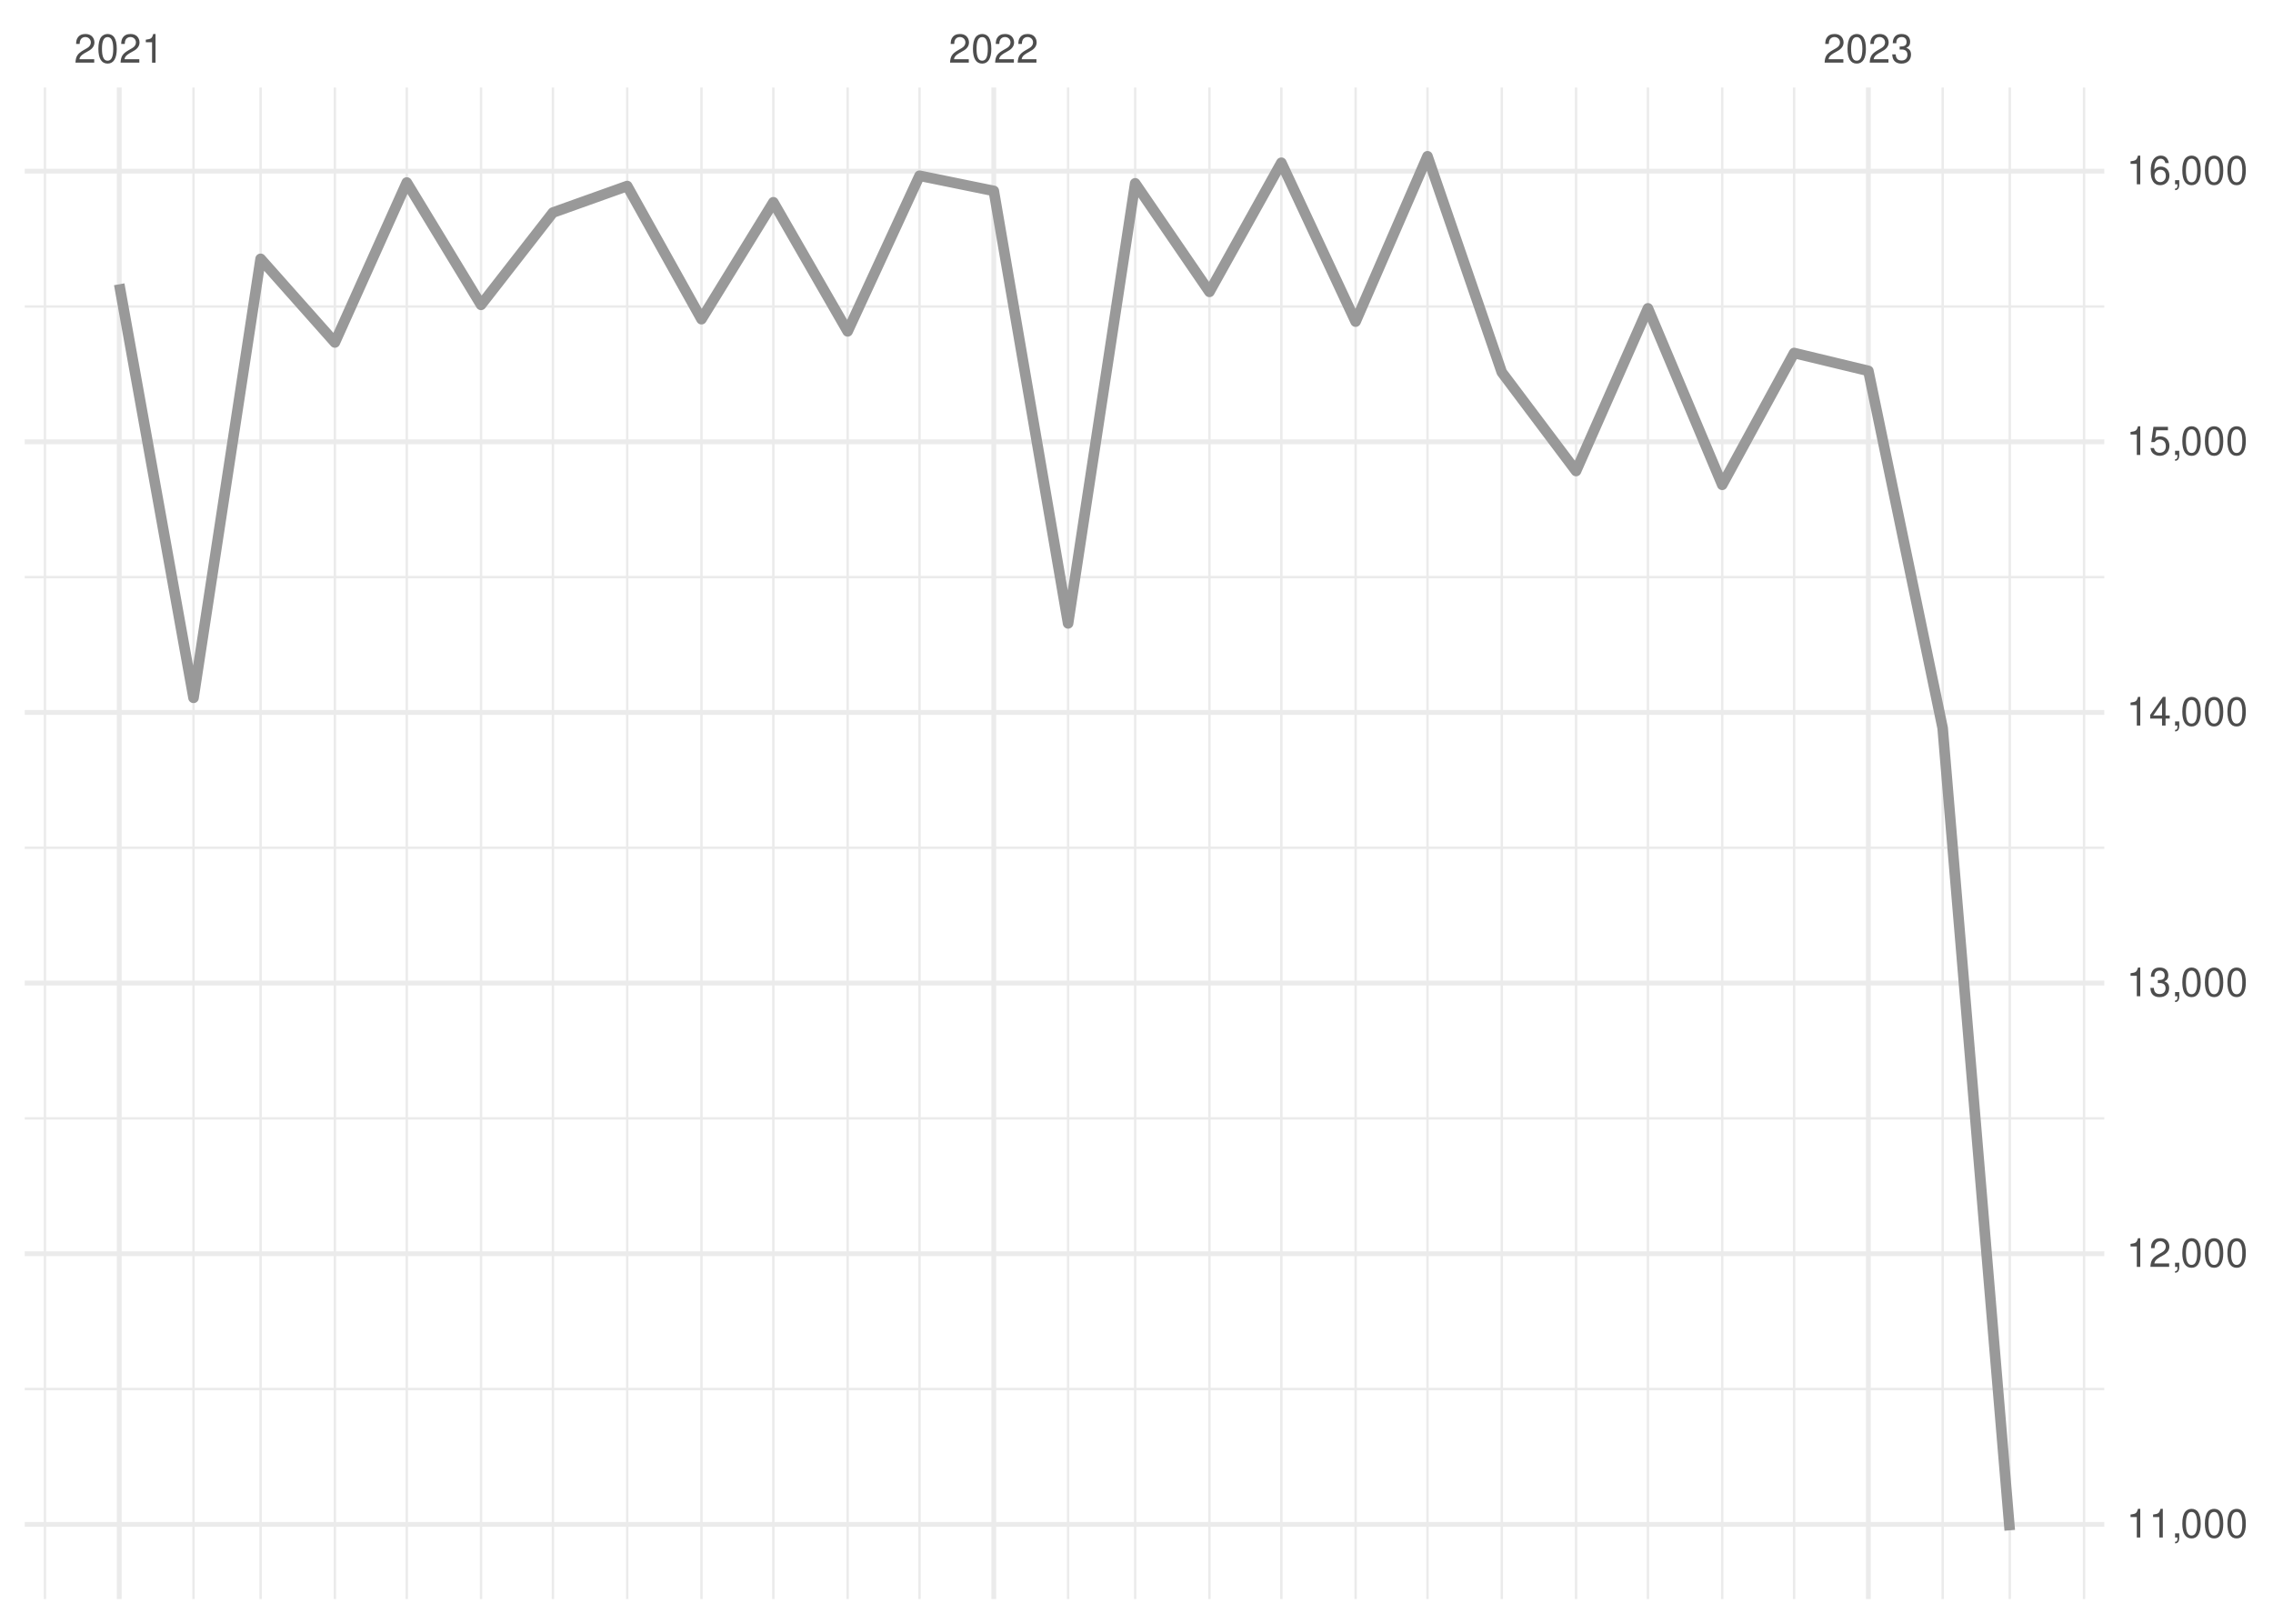
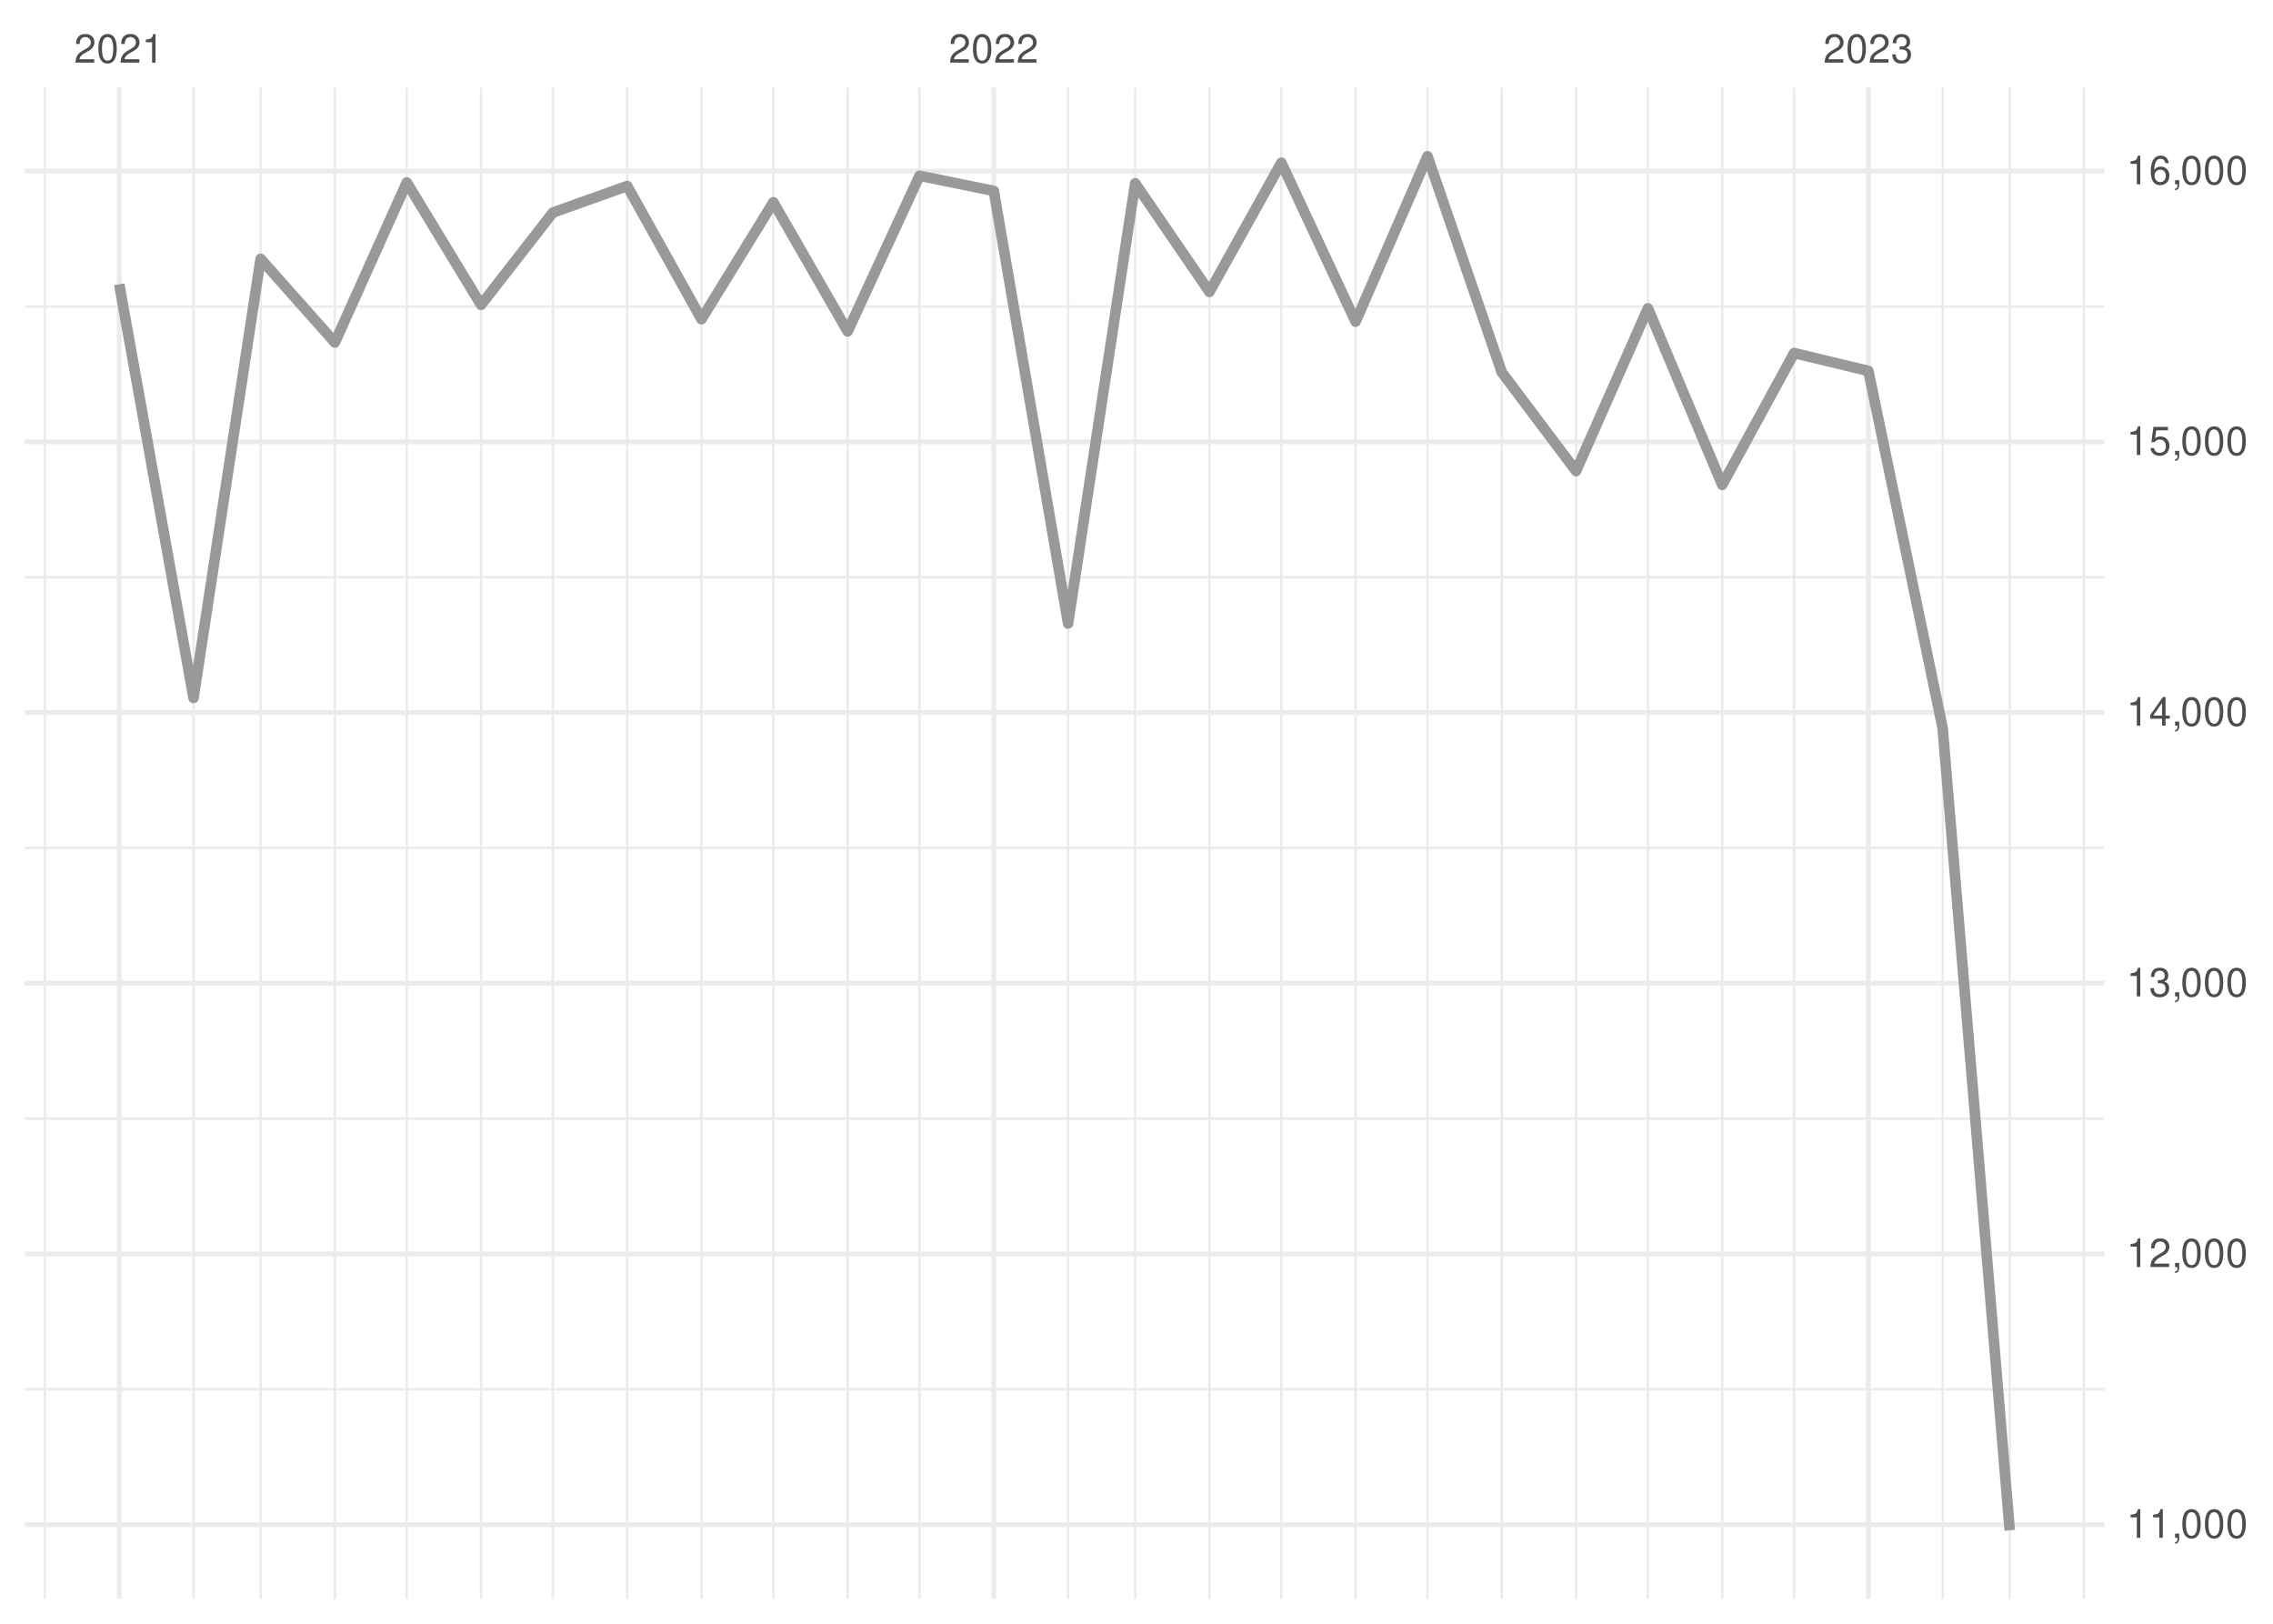
<svg xmlns="http://www.w3.org/2000/svg" xmlns:xlink="http://www.w3.org/1999/xlink" width="504pt" height="360pt" viewBox="0 0 504 360" version="1.1">
  <defs>
    <g>
      <symbol overflow="visible" id="glyph0-0">
        <path style="stroke:none;" d="" />
      </symbol>
      <symbol overflow="visible" id="glyph0-1">
        <path style="stroke:none;" d="M 4.453 -0.766 L 1.172 -0.766 C 1.25 -1.297 1.531 -1.625 2.297 -2.094 L 3.172 -2.594 C 4.047 -3.062 4.5 -3.719 4.5 -4.5 C 4.5 -5.031 4.281 -5.531 3.922 -5.875 C 3.547 -6.203 3.094 -6.359 2.5 -6.359 C 1.703 -6.359 1.125 -6.078 0.781 -5.531 C 0.547 -5.203 0.453 -4.797 0.438 -4.156 L 1.219 -4.156 C 1.234 -4.594 1.297 -4.844 1.406 -5.062 C 1.594 -5.438 2 -5.688 2.469 -5.688 C 3.172 -5.688 3.703 -5.172 3.703 -4.484 C 3.703 -3.969 3.406 -3.531 2.859 -3.219 L 2.047 -2.75 C 0.75 -2 0.375 -1.406 0.297 -0.016 L 4.453 -0.016 Z M 4.453 -0.766 " />
      </symbol>
      <symbol overflow="visible" id="glyph0-2">
        <path style="stroke:none;" d="M 2.422 -6.359 C 1.844 -6.359 1.312 -6.094 0.984 -5.672 C 0.578 -5.109 0.375 -4.25 0.375 -3.078 C 0.375 -0.938 1.078 0.203 2.422 0.203 C 3.734 0.203 4.453 -0.938 4.453 -3.031 C 4.453 -4.25 4.266 -5.078 3.859 -5.672 C 3.531 -6.109 3.016 -6.359 2.422 -6.359 Z M 2.422 -5.672 C 3.25 -5.672 3.672 -4.828 3.672 -3.094 C 3.672 -1.281 3.266 -0.438 2.406 -0.438 C 1.578 -0.438 1.172 -1.312 1.172 -3.062 C 1.172 -4.828 1.578 -5.672 2.422 -5.672 Z M 2.422 -5.672 " />
      </symbol>
      <symbol overflow="visible" id="glyph0-3">
        <path style="stroke:none;" d="M 2.281 -4.531 L 2.281 0 L 3.047 0 L 3.047 -6.359 L 2.547 -6.359 C 2.266 -5.391 2.094 -5.25 0.891 -5.094 L 0.891 -4.531 Z M 2.281 -4.531 " />
      </symbol>
      <symbol overflow="visible" id="glyph0-4">
        <path style="stroke:none;" d="M 1.938 -2.922 L 2.359 -2.922 C 3.203 -2.922 3.656 -2.531 3.656 -1.766 C 3.656 -0.969 3.172 -0.484 2.375 -0.484 C 1.516 -0.484 1.109 -0.922 1.062 -1.844 L 0.281 -1.844 C 0.312 -1.344 0.406 -1 0.547 -0.719 C 0.875 -0.109 1.484 0.203 2.344 0.203 C 3.625 0.203 4.453 -0.578 4.453 -1.781 C 4.453 -2.594 4.141 -3.031 3.391 -3.297 C 3.969 -3.531 4.266 -3.969 4.266 -4.609 C 4.266 -5.703 3.547 -6.359 2.359 -6.359 C 1.109 -6.359 0.438 -5.656 0.406 -4.312 L 1.188 -4.312 C 1.203 -4.703 1.234 -4.922 1.328 -5.109 C 1.5 -5.469 1.891 -5.688 2.375 -5.688 C 3.062 -5.688 3.469 -5.266 3.469 -4.578 C 3.469 -4.141 3.312 -3.859 2.969 -3.719 C 2.766 -3.625 2.484 -3.594 1.938 -3.578 Z M 1.938 -2.922 " />
      </symbol>
      <symbol overflow="visible" id="glyph0-5">
        <path style="stroke:none;" d="M 0.766 -0.922 L 0.766 0 L 1.297 0 L 1.297 0.156 C 1.297 0.766 1.172 0.938 0.766 0.953 L 0.766 1.297 C 1.344 1.312 1.688 0.891 1.688 0.141 L 1.688 -0.922 Z M 0.766 -0.922 " />
      </symbol>
      <symbol overflow="visible" id="glyph0-6">
        <path style="stroke:none;" d="M 2.875 -1.547 L 2.875 0 L 3.656 0 L 3.656 -1.547 L 4.578 -1.547 L 4.578 -2.234 L 3.656 -2.234 L 3.656 -6.359 L 3.078 -6.359 L 0.25 -2.359 L 0.25 -1.547 Z M 2.875 -2.234 L 0.922 -2.234 L 2.875 -5.047 Z M 2.875 -2.234 " />
      </symbol>
      <symbol overflow="visible" id="glyph0-7">
        <path style="stroke:none;" d="M 4.188 -6.234 L 0.969 -6.234 L 0.5 -2.844 L 1.219 -2.844 C 1.578 -3.266 1.875 -3.422 2.359 -3.422 C 3.203 -3.422 3.719 -2.844 3.719 -1.922 C 3.719 -1.031 3.203 -0.484 2.359 -0.484 C 1.688 -0.484 1.266 -0.828 1.078 -1.531 L 0.312 -1.531 C 0.406 -1.016 0.5 -0.781 0.688 -0.547 C 1.031 -0.078 1.672 0.203 2.375 0.203 C 3.641 0.203 4.516 -0.719 4.516 -2.031 C 4.516 -3.266 3.688 -4.109 2.5 -4.109 C 2.062 -4.109 1.703 -4 1.344 -3.734 L 1.594 -5.469 L 4.188 -5.469 Z M 4.188 -6.234 " />
      </symbol>
      <symbol overflow="visible" id="glyph0-8">
        <path style="stroke:none;" d="M 4.375 -4.703 C 4.234 -5.75 3.562 -6.359 2.609 -6.359 C 1.922 -6.359 1.312 -6.031 0.938 -5.453 C 0.547 -4.828 0.375 -4.062 0.375 -2.906 C 0.375 -1.828 0.531 -1.156 0.906 -0.594 C 1.234 -0.078 1.781 0.203 2.469 0.203 C 3.656 0.203 4.516 -0.688 4.516 -1.922 C 4.516 -3.094 3.719 -3.922 2.609 -3.922 C 1.984 -3.922 1.5 -3.688 1.172 -3.234 C 1.172 -4.797 1.672 -5.672 2.562 -5.672 C 3.109 -5.672 3.484 -5.328 3.609 -4.703 Z M 2.5 -3.234 C 3.25 -3.234 3.719 -2.703 3.719 -1.859 C 3.719 -1.062 3.188 -0.484 2.484 -0.484 C 1.766 -0.484 1.219 -1.094 1.219 -1.906 C 1.219 -2.688 1.734 -3.234 2.5 -3.234 Z M 2.5 -3.234 " />
      </symbol>
    </g>
    <clipPath id="clip1">
      <path d="M 5.48 307 L 466.59 307 L 466.59 309 L 5.48 309 Z M 5.48 307 " />
    </clipPath>
    <clipPath id="clip2">
      <path d="M 5.48 247 L 466.59 247 L 466.59 249 L 5.48 249 Z M 5.48 247 " />
    </clipPath>
    <clipPath id="clip3">
      <path d="M 5.48 187 L 466.59 187 L 466.59 189 L 5.48 189 Z M 5.48 187 " />
    </clipPath>
    <clipPath id="clip4">
      <path d="M 5.48 127 L 466.59 127 L 466.59 129 L 5.48 129 Z M 5.48 127 " />
    </clipPath>
    <clipPath id="clip5">
      <path d="M 5.48 67 L 466.59 67 L 466.59 69 L 5.48 69 Z M 5.48 67 " />
    </clipPath>
    <clipPath id="clip6">
      <path d="M 9 19.41 L 11 19.41 L 11 354.52 L 9 354.52 Z M 9 19.41 " />
    </clipPath>
    <clipPath id="clip7">
      <path d="M 42 19.41 L 44 19.41 L 44 354.52 L 42 354.52 Z M 42 19.41 " />
    </clipPath>
    <clipPath id="clip8">
      <path d="M 57 19.41 L 59 19.41 L 59 354.52 L 57 354.52 Z M 57 19.41 " />
    </clipPath>
    <clipPath id="clip9">
      <path d="M 73 19.41 L 75 19.41 L 75 354.52 L 73 354.52 Z M 73 19.41 " />
    </clipPath>
    <clipPath id="clip10">
      <path d="M 89 19.41 L 91 19.41 L 91 354.52 L 89 354.52 Z M 89 19.41 " />
    </clipPath>
    <clipPath id="clip11">
      <path d="M 106 19.41 L 107 19.41 L 107 354.52 L 106 354.52 Z M 106 19.41 " />
    </clipPath>
    <clipPath id="clip12">
      <path d="M 122 19.41 L 123 19.41 L 123 354.52 L 122 354.52 Z M 122 19.41 " />
    </clipPath>
    <clipPath id="clip13">
      <path d="M 138 19.41 L 140 19.41 L 140 354.52 L 138 354.52 Z M 138 19.41 " />
    </clipPath>
    <clipPath id="clip14">
      <path d="M 155 19.41 L 156 19.41 L 156 354.52 L 155 354.52 Z M 155 19.41 " />
    </clipPath>
    <clipPath id="clip15">
      <path d="M 171 19.41 L 172 19.41 L 172 354.52 L 171 354.52 Z M 171 19.41 " />
    </clipPath>
    <clipPath id="clip16">
      <path d="M 187 19.41 L 189 19.41 L 189 354.52 L 187 354.52 Z M 187 19.41 " />
    </clipPath>
    <clipPath id="clip17">
      <path d="M 203 19.41 L 205 19.41 L 205 354.52 L 203 354.52 Z M 203 19.41 " />
    </clipPath>
    <clipPath id="clip18">
      <path d="M 236 19.41 L 238 19.41 L 238 354.52 L 236 354.52 Z M 236 19.41 " />
    </clipPath>
    <clipPath id="clip19">
      <path d="M 251 19.41 L 252 19.41 L 252 354.52 L 251 354.52 Z M 251 19.41 " />
    </clipPath>
    <clipPath id="clip20">
      <path d="M 267 19.41 L 269 19.41 L 269 354.52 L 267 354.52 Z M 267 19.41 " />
    </clipPath>
    <clipPath id="clip21">
      <path d="M 283 19.41 L 285 19.41 L 285 354.52 L 283 354.52 Z M 283 19.41 " />
    </clipPath>
    <clipPath id="clip22">
      <path d="M 300 19.41 L 301 19.41 L 301 354.52 L 300 354.52 Z M 300 19.41 " />
    </clipPath>
    <clipPath id="clip23">
      <path d="M 316 19.41 L 317 19.41 L 317 354.52 L 316 354.52 Z M 316 19.41 " />
    </clipPath>
    <clipPath id="clip24">
      <path d="M 332 19.41 L 334 19.41 L 334 354.52 L 332 354.52 Z M 332 19.41 " />
    </clipPath>
    <clipPath id="clip25">
      <path d="M 349 19.41 L 350 19.41 L 350 354.52 L 349 354.52 Z M 349 19.41 " />
    </clipPath>
    <clipPath id="clip26">
      <path d="M 365 19.41 L 366 19.41 L 366 354.52 L 365 354.52 Z M 365 19.41 " />
    </clipPath>
    <clipPath id="clip27">
      <path d="M 381 19.41 L 383 19.41 L 383 354.52 L 381 354.52 Z M 381 19.41 " />
    </clipPath>
    <clipPath id="clip28">
      <path d="M 397 19.41 L 399 19.41 L 399 354.52 L 397 354.52 Z M 397 19.41 " />
    </clipPath>
    <clipPath id="clip29">
      <path d="M 430 19.41 L 432 19.41 L 432 354.52 L 430 354.52 Z M 430 19.41 " />
    </clipPath>
    <clipPath id="clip30">
      <path d="M 445 19.41 L 446 19.41 L 446 354.52 L 445 354.52 Z M 445 19.41 " />
    </clipPath>
    <clipPath id="clip31">
      <path d="M 461 19.41 L 463 19.41 L 463 354.52 L 461 354.52 Z M 461 19.41 " />
    </clipPath>
    <clipPath id="clip32">
      <path d="M 5.48 337 L 466.59 337 L 466.59 339 L 5.48 339 Z M 5.48 337 " />
    </clipPath>
    <clipPath id="clip33">
      <path d="M 5.48 277 L 466.59 277 L 466.59 279 L 5.48 279 Z M 5.48 277 " />
    </clipPath>
    <clipPath id="clip34">
      <path d="M 5.48 217 L 466.59 217 L 466.59 219 L 5.48 219 Z M 5.48 217 " />
    </clipPath>
    <clipPath id="clip35">
      <path d="M 5.48 157 L 466.59 157 L 466.59 159 L 5.48 159 Z M 5.48 157 " />
    </clipPath>
    <clipPath id="clip36">
      <path d="M 5.48 97 L 466.59 97 L 466.59 99 L 5.48 99 Z M 5.48 97 " />
    </clipPath>
    <clipPath id="clip37">
      <path d="M 5.48 37 L 466.59 37 L 466.59 39 L 5.48 39 Z M 5.48 37 " />
    </clipPath>
    <clipPath id="clip38">
      <path d="M 25 19.41 L 27 19.41 L 27 354.52 L 25 354.52 Z M 25 19.41 " />
    </clipPath>
    <clipPath id="clip39">
      <path d="M 219 19.41 L 221 19.41 L 221 354.52 L 219 354.52 Z M 219 19.41 " />
    </clipPath>
    <clipPath id="clip40">
      <path d="M 413 19.41 L 415 19.41 L 415 354.52 L 413 354.52 Z M 413 19.41 " />
    </clipPath>
  </defs>
  <g id="surface26">
    <rect x="0" y="0" width="504" height="360" style="fill:rgb(100%,100%,100%);fill-opacity:1;stroke:none;" />
    <g clip-path="url(#clip1)" clip-rule="nonzero">
-       <path style="fill:none;stroke-width:0.533;stroke-linecap:butt;stroke-linejoin:round;stroke:rgb(92.157%,92.157%,92.157%);stroke-opacity:1;stroke-miterlimit:10;" d="M 5.48 307.965 L 466.59 307.965 " />
+       <path style="fill:none;stroke-width:0.533;stroke-linecap:butt;stroke-linejoin:round;stroke:rgb(92.157%,92.157%,92.157%);stroke-opacity:1;stroke-miterlimit:10;" d="M 5.48 308.02 L 466.59 308.02 " />
    </g>
    <g clip-path="url(#clip2)" clip-rule="nonzero">
-       <path style="fill:none;stroke-width:0.533;stroke-linecap:butt;stroke-linejoin:round;stroke:rgb(92.157%,92.157%,92.157%);stroke-opacity:1;stroke-miterlimit:10;" d="M 5.48 247.961 L 466.59 247.961 " />
+       <path style="fill:none;stroke-width:0.533;stroke-linecap:butt;stroke-linejoin:round;stroke:rgb(92.157%,92.157%,92.157%);stroke-opacity:1;stroke-miterlimit:10;" d="M 5.48 248.004 L 466.59 248.004 " />
    </g>
    <g clip-path="url(#clip3)" clip-rule="nonzero">
-       <path style="fill:none;stroke-width:0.533;stroke-linecap:butt;stroke-linejoin:round;stroke:rgb(92.157%,92.157%,92.157%);stroke-opacity:1;stroke-miterlimit:10;" d="M 5.48 187.957 L 466.59 187.957 " />
+       <path style="fill:none;stroke-width:0.533;stroke-linecap:butt;stroke-linejoin:round;stroke:rgb(92.157%,92.157%,92.157%);stroke-opacity:1;stroke-miterlimit:10;" d="M 5.48 187.984 L 466.59 187.984 " />
    </g>
    <g clip-path="url(#clip4)" clip-rule="nonzero">
-       <path style="fill:none;stroke-width:0.533;stroke-linecap:butt;stroke-linejoin:round;stroke:rgb(92.157%,92.157%,92.157%);stroke-opacity:1;stroke-miterlimit:10;" d="M 5.48 127.949 L 466.59 127.949 " />
+       <path style="fill:none;stroke-width:0.533;stroke-linecap:butt;stroke-linejoin:round;stroke:rgb(92.157%,92.157%,92.157%);stroke-opacity:1;stroke-miterlimit:10;" d="M 5.48 127.969 L 466.59 127.969 " />
    </g>
    <g clip-path="url(#clip5)" clip-rule="nonzero">
-       <path style="fill:none;stroke-width:0.533;stroke-linecap:butt;stroke-linejoin:round;stroke:rgb(92.157%,92.157%,92.157%);stroke-opacity:1;stroke-miterlimit:10;" d="M 5.48 67.945 L 466.59 67.945 " />
+       <path style="fill:none;stroke-width:0.533;stroke-linecap:butt;stroke-linejoin:round;stroke:rgb(92.157%,92.157%,92.157%);stroke-opacity:1;stroke-miterlimit:10;" d="M 5.48 67.953 L 466.59 67.953 " />
    </g>
    <g clip-path="url(#clip6)" clip-rule="nonzero">
      <path style="fill:none;stroke-width:0.533;stroke-linecap:butt;stroke-linejoin:round;stroke:rgb(92.157%,92.157%,92.157%);stroke-opacity:1;stroke-miterlimit:10;" d="M 9.969 354.52 L 9.969 19.41 " />
    </g>
    <g clip-path="url(#clip7)" clip-rule="nonzero">
      <path style="fill:none;stroke-width:0.533;stroke-linecap:butt;stroke-linejoin:round;stroke:rgb(92.157%,92.157%,92.157%);stroke-opacity:1;stroke-miterlimit:10;" d="M 42.91 354.52 L 42.91 19.41 " />
    </g>
    <g clip-path="url(#clip8)" clip-rule="nonzero">
      <path style="fill:none;stroke-width:0.533;stroke-linecap:butt;stroke-linejoin:round;stroke:rgb(92.157%,92.157%,92.157%);stroke-opacity:1;stroke-miterlimit:10;" d="M 57.785 354.52 L 57.785 19.41 " />
    </g>
    <g clip-path="url(#clip9)" clip-rule="nonzero">
      <path style="fill:none;stroke-width:0.533;stroke-linecap:butt;stroke-linejoin:round;stroke:rgb(92.157%,92.157%,92.157%);stroke-opacity:1;stroke-miterlimit:10;" d="M 74.254 354.52 L 74.254 19.41 " />
    </g>
    <g clip-path="url(#clip10)" clip-rule="nonzero">
      <path style="fill:none;stroke-width:0.533;stroke-linecap:butt;stroke-linejoin:round;stroke:rgb(92.157%,92.157%,92.157%);stroke-opacity:1;stroke-miterlimit:10;" d="M 90.195 354.52 L 90.195 19.41 " />
    </g>
    <g clip-path="url(#clip11)" clip-rule="nonzero">
      <path style="fill:none;stroke-width:0.533;stroke-linecap:butt;stroke-linejoin:round;stroke:rgb(92.157%,92.157%,92.157%);stroke-opacity:1;stroke-miterlimit:10;" d="M 106.664 354.52 L 106.664 19.41 " />
    </g>
    <g clip-path="url(#clip12)" clip-rule="nonzero">
      <path style="fill:none;stroke-width:0.533;stroke-linecap:butt;stroke-linejoin:round;stroke:rgb(92.157%,92.157%,92.157%);stroke-opacity:1;stroke-miterlimit:10;" d="M 122.602 354.52 L 122.602 19.41 " />
    </g>
    <g clip-path="url(#clip13)" clip-rule="nonzero">
      <path style="fill:none;stroke-width:0.533;stroke-linecap:butt;stroke-linejoin:round;stroke:rgb(92.157%,92.157%,92.157%);stroke-opacity:1;stroke-miterlimit:10;" d="M 139.074 354.52 L 139.074 19.41 " />
    </g>
    <g clip-path="url(#clip14)" clip-rule="nonzero">
      <path style="fill:none;stroke-width:0.533;stroke-linecap:butt;stroke-linejoin:round;stroke:rgb(92.157%,92.157%,92.157%);stroke-opacity:1;stroke-miterlimit:10;" d="M 155.543 354.52 L 155.543 19.41 " />
    </g>
    <g clip-path="url(#clip15)" clip-rule="nonzero">
      <path style="fill:none;stroke-width:0.533;stroke-linecap:butt;stroke-linejoin:round;stroke:rgb(92.157%,92.157%,92.157%);stroke-opacity:1;stroke-miterlimit:10;" d="M 171.48 354.52 L 171.48 19.41 " />
    </g>
    <g clip-path="url(#clip16)" clip-rule="nonzero">
      <path style="fill:none;stroke-width:0.533;stroke-linecap:butt;stroke-linejoin:round;stroke:rgb(92.157%,92.157%,92.157%);stroke-opacity:1;stroke-miterlimit:10;" d="M 187.953 354.52 L 187.953 19.41 " />
    </g>
    <g clip-path="url(#clip17)" clip-rule="nonzero">
      <path style="fill:none;stroke-width:0.533;stroke-linecap:butt;stroke-linejoin:round;stroke:rgb(92.157%,92.157%,92.157%);stroke-opacity:1;stroke-miterlimit:10;" d="M 203.891 354.52 L 203.891 19.41 " />
    </g>
    <g clip-path="url(#clip18)" clip-rule="nonzero">
      <path style="fill:none;stroke-width:0.533;stroke-linecap:butt;stroke-linejoin:round;stroke:rgb(92.157%,92.157%,92.157%);stroke-opacity:1;stroke-miterlimit:10;" d="M 236.832 354.52 L 236.832 19.41 " />
    </g>
    <g clip-path="url(#clip19)" clip-rule="nonzero">
      <path style="fill:none;stroke-width:0.533;stroke-linecap:butt;stroke-linejoin:round;stroke:rgb(92.157%,92.157%,92.157%);stroke-opacity:1;stroke-miterlimit:10;" d="M 251.707 354.52 L 251.707 19.41 " />
    </g>
    <g clip-path="url(#clip20)" clip-rule="nonzero">
      <path style="fill:none;stroke-width:0.533;stroke-linecap:butt;stroke-linejoin:round;stroke:rgb(92.157%,92.157%,92.157%);stroke-opacity:1;stroke-miterlimit:10;" d="M 268.176 354.52 L 268.176 19.41 " />
    </g>
    <g clip-path="url(#clip21)" clip-rule="nonzero">
      <path style="fill:none;stroke-width:0.533;stroke-linecap:butt;stroke-linejoin:round;stroke:rgb(92.157%,92.157%,92.157%);stroke-opacity:1;stroke-miterlimit:10;" d="M 284.117 354.52 L 284.117 19.41 " />
    </g>
    <g clip-path="url(#clip22)" clip-rule="nonzero">
      <path style="fill:none;stroke-width:0.533;stroke-linecap:butt;stroke-linejoin:round;stroke:rgb(92.157%,92.157%,92.157%);stroke-opacity:1;stroke-miterlimit:10;" d="M 300.586 354.52 L 300.586 19.41 " />
    </g>
    <g clip-path="url(#clip23)" clip-rule="nonzero">
      <path style="fill:none;stroke-width:0.533;stroke-linecap:butt;stroke-linejoin:round;stroke:rgb(92.157%,92.157%,92.157%);stroke-opacity:1;stroke-miterlimit:10;" d="M 316.523 354.52 L 316.523 19.41 " />
    </g>
    <g clip-path="url(#clip24)" clip-rule="nonzero">
      <path style="fill:none;stroke-width:0.533;stroke-linecap:butt;stroke-linejoin:round;stroke:rgb(92.157%,92.157%,92.157%);stroke-opacity:1;stroke-miterlimit:10;" d="M 332.996 354.52 L 332.996 19.41 " />
    </g>
    <g clip-path="url(#clip25)" clip-rule="nonzero">
      <path style="fill:none;stroke-width:0.533;stroke-linecap:butt;stroke-linejoin:round;stroke:rgb(92.157%,92.157%,92.157%);stroke-opacity:1;stroke-miterlimit:10;" d="M 349.465 354.52 L 349.465 19.41 " />
    </g>
    <g clip-path="url(#clip26)" clip-rule="nonzero">
      <path style="fill:none;stroke-width:0.533;stroke-linecap:butt;stroke-linejoin:round;stroke:rgb(92.157%,92.157%,92.157%);stroke-opacity:1;stroke-miterlimit:10;" d="M 365.402 354.52 L 365.402 19.41 " />
    </g>
    <g clip-path="url(#clip27)" clip-rule="nonzero">
      <path style="fill:none;stroke-width:0.533;stroke-linecap:butt;stroke-linejoin:round;stroke:rgb(92.157%,92.157%,92.157%);stroke-opacity:1;stroke-miterlimit:10;" d="M 381.875 354.52 L 381.875 19.41 " />
    </g>
    <g clip-path="url(#clip28)" clip-rule="nonzero">
      <path style="fill:none;stroke-width:0.533;stroke-linecap:butt;stroke-linejoin:round;stroke:rgb(92.157%,92.157%,92.157%);stroke-opacity:1;stroke-miterlimit:10;" d="M 397.812 354.52 L 397.812 19.41 " />
    </g>
    <g clip-path="url(#clip29)" clip-rule="nonzero">
      <path style="fill:none;stroke-width:0.533;stroke-linecap:butt;stroke-linejoin:round;stroke:rgb(92.157%,92.157%,92.157%);stroke-opacity:1;stroke-miterlimit:10;" d="M 430.754 354.52 L 430.754 19.41 " />
    </g>
    <g clip-path="url(#clip30)" clip-rule="nonzero">
      <path style="fill:none;stroke-width:0.533;stroke-linecap:butt;stroke-linejoin:round;stroke:rgb(92.157%,92.157%,92.157%);stroke-opacity:1;stroke-miterlimit:10;" d="M 445.629 354.52 L 445.629 19.41 " />
    </g>
    <g clip-path="url(#clip31)" clip-rule="nonzero">
      <path style="fill:none;stroke-width:0.533;stroke-linecap:butt;stroke-linejoin:round;stroke:rgb(92.157%,92.157%,92.157%);stroke-opacity:1;stroke-miterlimit:10;" d="M 462.102 354.52 L 462.102 19.41 " />
    </g>
    <g clip-path="url(#clip32)" clip-rule="nonzero">
-       <path style="fill:none;stroke-width:1.067;stroke-linecap:butt;stroke-linejoin:round;stroke:rgb(92.157%,92.157%,92.157%);stroke-opacity:1;stroke-miterlimit:10;" d="M 5.48 337.969 L 466.59 337.969 " />
+       <path style="fill:none;stroke-width:1.067;stroke-linecap:butt;stroke-linejoin:round;stroke:rgb(92.157%,92.157%,92.157%);stroke-opacity:1;stroke-miterlimit:10;" d="M 5.48 338.027 L 466.59 338.027 " />
    </g>
    <g clip-path="url(#clip33)" clip-rule="nonzero">
-       <path style="fill:none;stroke-width:1.067;stroke-linecap:butt;stroke-linejoin:round;stroke:rgb(92.157%,92.157%,92.157%);stroke-opacity:1;stroke-miterlimit:10;" d="M 5.48 277.965 L 466.59 277.965 " />
+       <path style="fill:none;stroke-width:1.067;stroke-linecap:butt;stroke-linejoin:round;stroke:rgb(92.157%,92.157%,92.157%);stroke-opacity:1;stroke-miterlimit:10;" d="M 5.48 278.012 L 466.59 278.012 " />
    </g>
    <g clip-path="url(#clip34)" clip-rule="nonzero">
-       <path style="fill:none;stroke-width:1.067;stroke-linecap:butt;stroke-linejoin:round;stroke:rgb(92.157%,92.157%,92.157%);stroke-opacity:1;stroke-miterlimit:10;" d="M 5.48 217.957 L 466.59 217.957 " />
+       <path style="fill:none;stroke-width:1.067;stroke-linecap:butt;stroke-linejoin:round;stroke:rgb(92.157%,92.157%,92.157%);stroke-opacity:1;stroke-miterlimit:10;" d="M 5.48 217.996 L 466.59 217.996 " />
    </g>
    <g clip-path="url(#clip35)" clip-rule="nonzero">
-       <path style="fill:none;stroke-width:1.067;stroke-linecap:butt;stroke-linejoin:round;stroke:rgb(92.157%,92.157%,92.157%);stroke-opacity:1;stroke-miterlimit:10;" d="M 5.48 157.953 L 466.59 157.953 " />
+       <path style="fill:none;stroke-width:1.067;stroke-linecap:butt;stroke-linejoin:round;stroke:rgb(92.157%,92.157%,92.157%);stroke-opacity:1;stroke-miterlimit:10;" d="M 5.48 157.977 L 466.59 157.977 " />
    </g>
    <g clip-path="url(#clip36)" clip-rule="nonzero">
-       <path style="fill:none;stroke-width:1.067;stroke-linecap:butt;stroke-linejoin:round;stroke:rgb(92.157%,92.157%,92.157%);stroke-opacity:1;stroke-miterlimit:10;" d="M 5.48 97.949 L 466.59 97.949 " />
+       <path style="fill:none;stroke-width:1.067;stroke-linecap:butt;stroke-linejoin:round;stroke:rgb(92.157%,92.157%,92.157%);stroke-opacity:1;stroke-miterlimit:10;" d="M 5.48 97.961 L 466.59 97.961 " />
    </g>
    <g clip-path="url(#clip37)" clip-rule="nonzero">
      <path style="fill:none;stroke-width:1.067;stroke-linecap:butt;stroke-linejoin:round;stroke:rgb(92.157%,92.157%,92.157%);stroke-opacity:1;stroke-miterlimit:10;" d="M 5.48 37.945 L 466.59 37.945 " />
    </g>
    <g clip-path="url(#clip38)" clip-rule="nonzero">
      <path style="fill:none;stroke-width:1.067;stroke-linecap:butt;stroke-linejoin:round;stroke:rgb(92.157%,92.157%,92.157%);stroke-opacity:1;stroke-miterlimit:10;" d="M 26.438 354.52 L 26.438 19.41 " />
    </g>
    <g clip-path="url(#clip39)" clip-rule="nonzero">
      <path style="fill:none;stroke-width:1.067;stroke-linecap:butt;stroke-linejoin:round;stroke:rgb(92.157%,92.157%,92.157%);stroke-opacity:1;stroke-miterlimit:10;" d="M 220.359 354.52 L 220.359 19.41 " />
    </g>
    <g clip-path="url(#clip40)" clip-rule="nonzero">
      <path style="fill:none;stroke-width:1.067;stroke-linecap:butt;stroke-linejoin:round;stroke:rgb(92.157%,92.157%,92.157%);stroke-opacity:1;stroke-miterlimit:10;" d="M 414.281 354.52 L 414.281 19.41 " />
    </g>
-     <path style="fill:none;stroke-width:2.347;stroke-linecap:butt;stroke-linejoin:round;stroke:rgb(60%,60%,60%);stroke-opacity:1;stroke-miterlimit:10;" d="M 26.438 63.027 L 42.91 154.715 L 57.785 57.387 L 74.254 75.926 L 90.195 40.465 L 106.664 67.586 L 122.602 47.125 L 139.074 41.242 L 155.543 70.766 L 171.48 44.844 L 187.953 73.465 L 203.891 38.965 L 220.359 42.324 L 236.832 138.211 L 251.707 40.645 L 268.176 64.707 L 284.117 36.082 L 300.586 71.305 L 316.523 34.645 L 332.996 82.527 L 349.465 104.43 L 365.402 68.367 L 381.875 107.488 L 397.812 78.266 L 414.281 82.227 L 430.754 161.434 L 445.629 339.289 " />
+     <path style="fill:none;stroke-width:2.347;stroke-linecap:butt;stroke-linejoin:round;stroke:rgb(60%,60%,60%);stroke-opacity:1;stroke-miterlimit:10;" d="M 26.438 63.031 L 42.91 154.738 L 57.785 57.391 L 74.254 75.934 L 90.195 40.465 L 106.664 67.594 L 122.602 47.125 L 139.074 41.246 L 155.543 70.773 L 171.48 44.848 L 187.953 73.473 L 203.891 38.965 L 220.359 42.324 L 236.832 138.23 L 251.707 40.645 L 268.176 64.711 L 284.117 36.082 L 300.586 71.312 L 316.523 34.645 L 332.996 82.535 L 349.465 104.441 L 365.402 68.371 L 381.875 107.504 L 397.812 78.277 L 414.281 82.238 L 430.754 161.457 L 445.629 339.289 " />
    <g style="fill:rgb(30.196%,30.196%,30.196%);fill-opacity:1;">
      <use xlink:href="#glyph0-1" x="16.438" y="13.896" />
      <use xlink:href="#glyph0-2" x="21.438" y="13.896" />
      <use xlink:href="#glyph0-1" x="26.438" y="13.896" />
      <use xlink:href="#glyph0-3" x="31.438" y="13.896" />
    </g>
    <g style="fill:rgb(30.196%,30.196%,30.196%);fill-opacity:1;">
      <use xlink:href="#glyph0-1" x="210.359" y="13.896" />
      <use xlink:href="#glyph0-2" x="215.359" y="13.896" />
      <use xlink:href="#glyph0-1" x="220.359" y="13.896" />
      <use xlink:href="#glyph0-1" x="225.359" y="13.896" />
    </g>
    <g style="fill:rgb(30.196%,30.196%,30.196%);fill-opacity:1;">
      <use xlink:href="#glyph0-1" x="404.281" y="13.896" />
      <use xlink:href="#glyph0-2" x="409.281" y="13.896" />
      <use xlink:href="#glyph0-1" x="414.281" y="13.896" />
      <use xlink:href="#glyph0-4" x="419.281" y="13.896" />
    </g>
    <g style="fill:rgb(30.196%,30.196%,30.196%);fill-opacity:1;">
-       <use xlink:href="#glyph0-3" x="471.52" y="340.884" />
-       <use xlink:href="#glyph0-3" x="476.52" y="340.884" />
-       <use xlink:href="#glyph0-5" x="481.52" y="340.884" />
-       <use xlink:href="#glyph0-2" x="483.52" y="340.884" />
-       <use xlink:href="#glyph0-2" x="488.52" y="340.884" />
-       <use xlink:href="#glyph0-2" x="493.52" y="340.884" />
-     </g>
-     <g style="fill:rgb(30.196%,30.196%,30.196%);fill-opacity:1;">
-       <use xlink:href="#glyph0-3" x="471.52" y="280.88" />
-       <use xlink:href="#glyph0-1" x="476.52" y="280.88" />
-       <use xlink:href="#glyph0-5" x="481.52" y="280.88" />
-       <use xlink:href="#glyph0-2" x="483.52" y="280.88" />
-       <use xlink:href="#glyph0-2" x="488.52" y="280.88" />
-       <use xlink:href="#glyph0-2" x="493.52" y="280.88" />
-     </g>
-     <g style="fill:rgb(30.196%,30.196%,30.196%);fill-opacity:1;">
-       <use xlink:href="#glyph0-3" x="471.52" y="220.872" />
-       <use xlink:href="#glyph0-4" x="476.52" y="220.872" />
-       <use xlink:href="#glyph0-5" x="481.52" y="220.872" />
-       <use xlink:href="#glyph0-2" x="483.52" y="220.872" />
-       <use xlink:href="#glyph0-2" x="488.52" y="220.872" />
-       <use xlink:href="#glyph0-2" x="493.52" y="220.872" />
-     </g>
-     <g style="fill:rgb(30.196%,30.196%,30.196%);fill-opacity:1;">
-       <use xlink:href="#glyph0-3" x="471.52" y="160.868" />
-       <use xlink:href="#glyph0-6" x="476.52" y="160.868" />
-       <use xlink:href="#glyph0-5" x="481.52" y="160.868" />
-       <use xlink:href="#glyph0-2" x="483.52" y="160.868" />
-       <use xlink:href="#glyph0-2" x="488.52" y="160.868" />
-       <use xlink:href="#glyph0-2" x="493.52" y="160.868" />
-     </g>
-     <g style="fill:rgb(30.196%,30.196%,30.196%);fill-opacity:1;">
-       <use xlink:href="#glyph0-3" x="471.52" y="100.864" />
-       <use xlink:href="#glyph0-7" x="476.52" y="100.864" />
-       <use xlink:href="#glyph0-5" x="481.52" y="100.864" />
-       <use xlink:href="#glyph0-2" x="483.52" y="100.864" />
-       <use xlink:href="#glyph0-2" x="488.52" y="100.864" />
-       <use xlink:href="#glyph0-2" x="493.52" y="100.864" />
+       <use xlink:href="#glyph0-3" x="471.52" y="340.942" />
+       <use xlink:href="#glyph0-3" x="476.52" y="340.942" />
+       <use xlink:href="#glyph0-5" x="481.52" y="340.942" />
+       <use xlink:href="#glyph0-2" x="483.52" y="340.942" />
+       <use xlink:href="#glyph0-2" x="488.52" y="340.942" />
+       <use xlink:href="#glyph0-2" x="493.52" y="340.942" />
+     </g>
+     <g style="fill:rgb(30.196%,30.196%,30.196%);fill-opacity:1;">
+       <use xlink:href="#glyph0-3" x="471.52" y="280.927" />
+       <use xlink:href="#glyph0-1" x="476.52" y="280.927" />
+       <use xlink:href="#glyph0-5" x="481.52" y="280.927" />
+       <use xlink:href="#glyph0-2" x="483.52" y="280.927" />
+       <use xlink:href="#glyph0-2" x="488.52" y="280.927" />
+       <use xlink:href="#glyph0-2" x="493.52" y="280.927" />
+     </g>
+     <g style="fill:rgb(30.196%,30.196%,30.196%);fill-opacity:1;">
+       <use xlink:href="#glyph0-3" x="471.52" y="220.911" />
+       <use xlink:href="#glyph0-4" x="476.52" y="220.911" />
+       <use xlink:href="#glyph0-5" x="481.52" y="220.911" />
+       <use xlink:href="#glyph0-2" x="483.52" y="220.911" />
+       <use xlink:href="#glyph0-2" x="488.52" y="220.911" />
+       <use xlink:href="#glyph0-2" x="493.52" y="220.911" />
+     </g>
+     <g style="fill:rgb(30.196%,30.196%,30.196%);fill-opacity:1;">
+       <use xlink:href="#glyph0-3" x="471.52" y="160.892" />
+       <use xlink:href="#glyph0-6" x="476.52" y="160.892" />
+       <use xlink:href="#glyph0-5" x="481.52" y="160.892" />
+       <use xlink:href="#glyph0-2" x="483.52" y="160.892" />
+       <use xlink:href="#glyph0-2" x="488.52" y="160.892" />
+       <use xlink:href="#glyph0-2" x="493.52" y="160.892" />
+     </g>
+     <g style="fill:rgb(30.196%,30.196%,30.196%);fill-opacity:1;">
+       <use xlink:href="#glyph0-3" x="471.52" y="100.876" />
+       <use xlink:href="#glyph0-7" x="476.52" y="100.876" />
+       <use xlink:href="#glyph0-5" x="481.52" y="100.876" />
+       <use xlink:href="#glyph0-2" x="483.52" y="100.876" />
+       <use xlink:href="#glyph0-2" x="488.52" y="100.876" />
+       <use xlink:href="#glyph0-2" x="493.52" y="100.876" />
    </g>
    <g style="fill:rgb(30.196%,30.196%,30.196%);fill-opacity:1;">
      <use xlink:href="#glyph0-3" x="471.52" y="40.86" />
      <use xlink:href="#glyph0-8" x="476.52" y="40.86" />
      <use xlink:href="#glyph0-5" x="481.52" y="40.86" />
      <use xlink:href="#glyph0-2" x="483.52" y="40.86" />
      <use xlink:href="#glyph0-2" x="488.52" y="40.86" />
      <use xlink:href="#glyph0-2" x="493.52" y="40.86" />
    </g>
  </g>
</svg>
